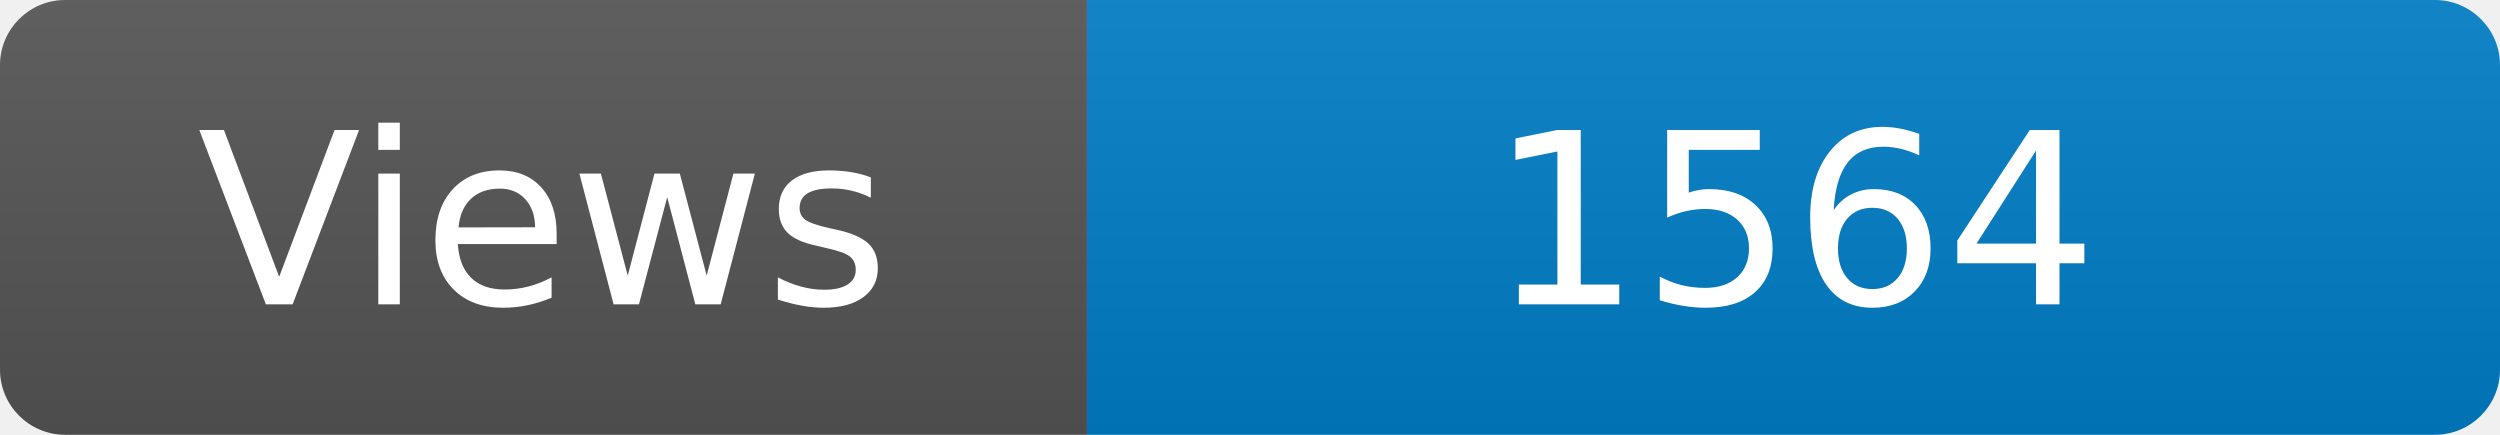
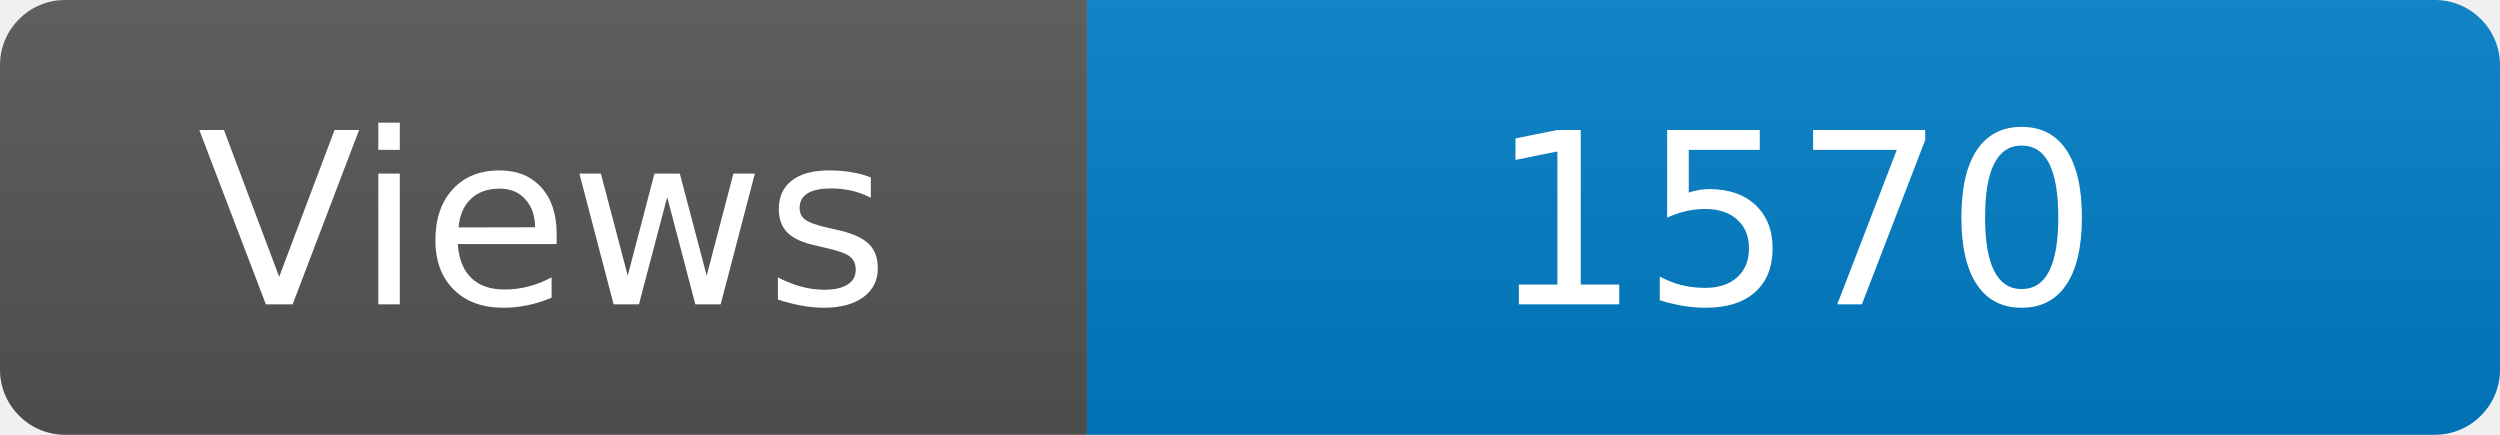
<svg xmlns="http://www.w3.org/2000/svg" width="115" height="20" role="img" aria-label="Maintained?: yes">
  <linearGradient id="s" x2="0" y2="100%">
    <stop offset="0" stop-color="#bbb" stop-opacity=".1" />
    <stop offset="1" stop-opacity=".1" />
  </linearGradient>
  <clipPath id="r">
    <rect width="115" height="20" rx="3" fill="#fff" />
  </clipPath>
  <g clip-path="url(#r)">
    <rect width="50" height="20" fill="#555" />
    <rect x="50" width="160" height="20" fill="#007ec6" />
    <rect width="115" height="20" fill="url(#s)" />
  </g>
  <g fill="#fff" text-anchor="middle" font-family="Verdana,Geneva,DejaVu Sans,sans-serif" font-size="110">
    <text x="250" y="140" transform="scale(.1)" fill="#fff">Views</text>
-     <text x="825" y="140" transform="scale(.1)" fill="#fff">1564</text>
+     <text x="825" y="140" transform="scale(.1)" fill="#fff">1570</text>
  </g>
</svg>
